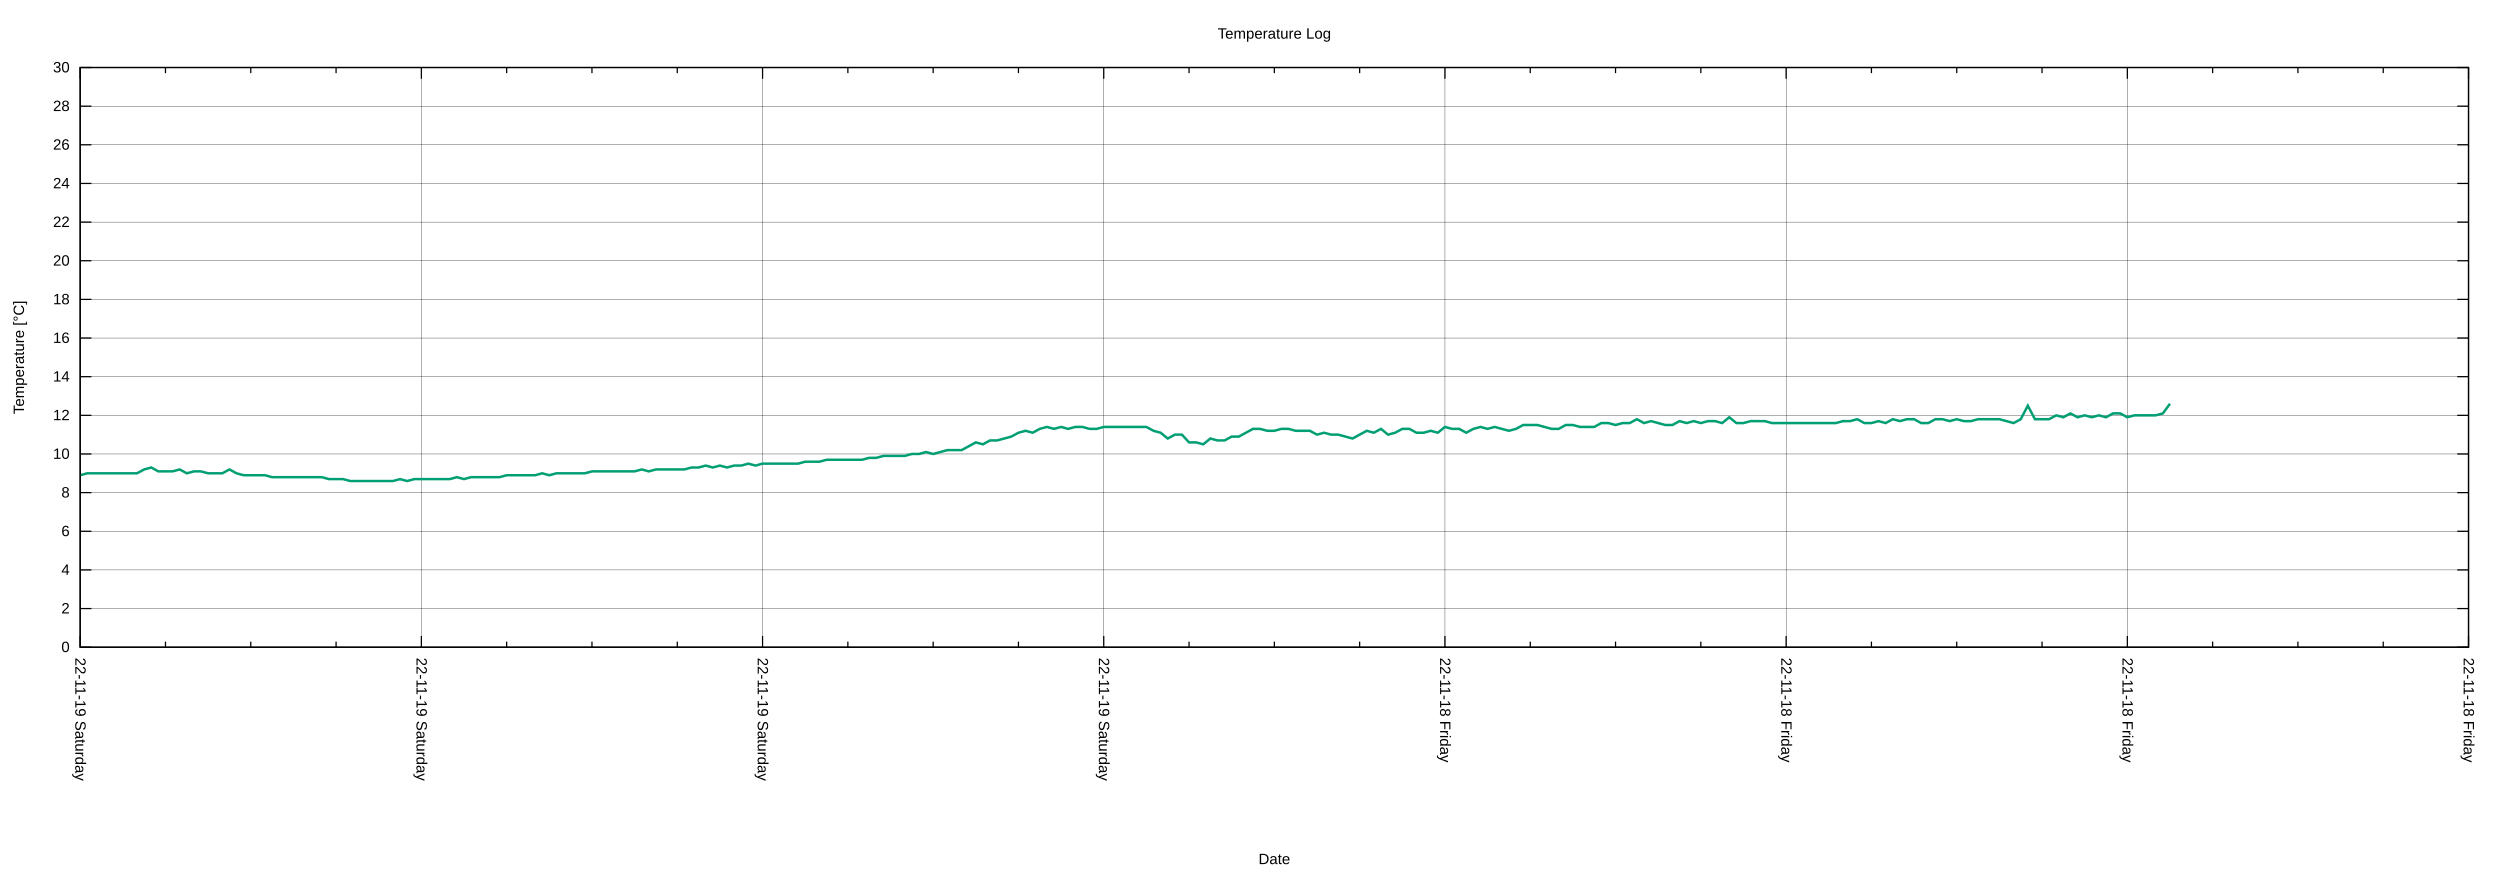
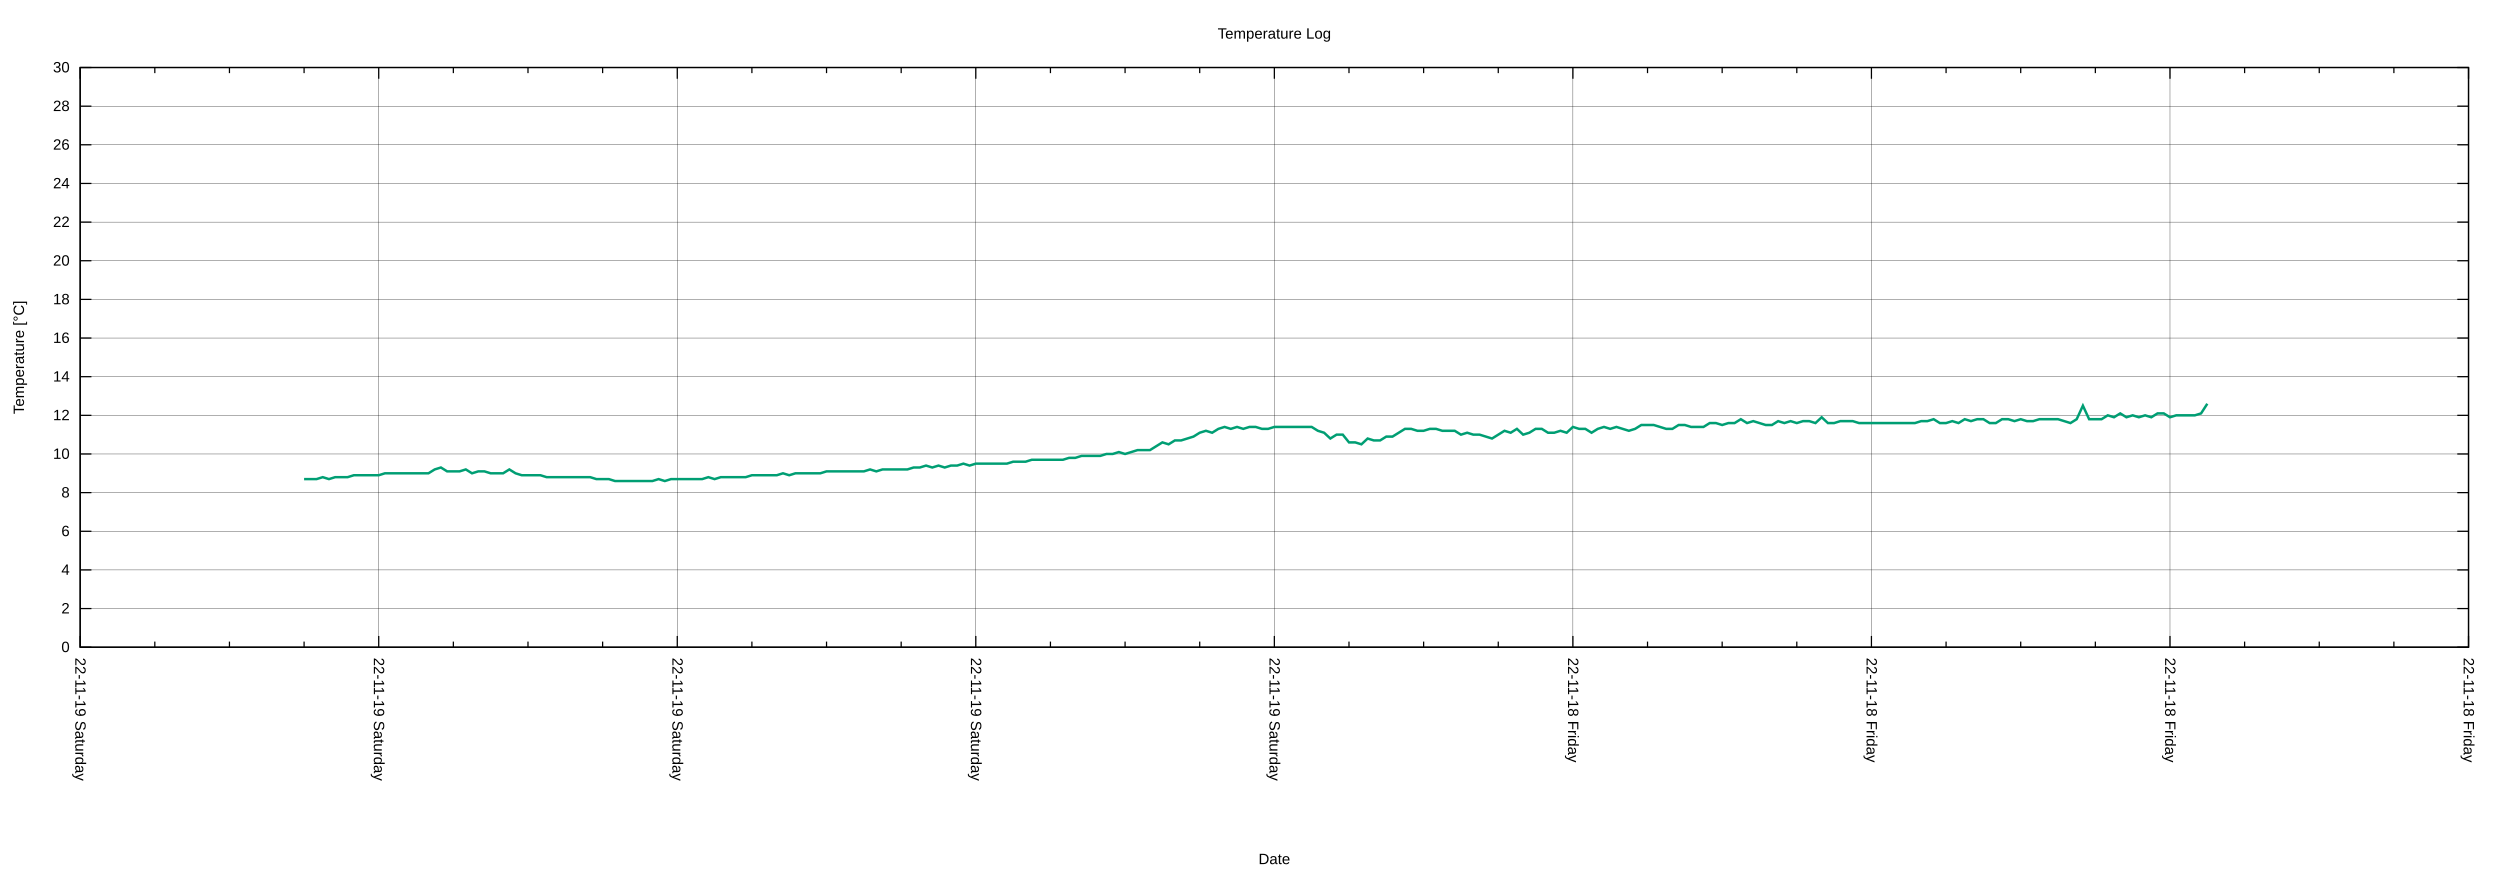
<svg xmlns="http://www.w3.org/2000/svg" xmlns:xlink="http://www.w3.org/1999/xlink" width="2000" height="700" viewBox="0 0 2000 700">
  <g id="gnuplot_canvas">
    <rect x="0" y="0" width="2000" height="700" fill="none" />
    <defs>
      <circle id="gpDot" r="0.5" stroke-width="0.5" stroke="currentColor" />
      <path id="gpPt0" stroke-width="0.222" stroke="currentColor" d="M-1,0 h2 M0,-1 v2" />
      <path id="gpPt1" stroke-width="0.222" stroke="currentColor" d="M-1,-1 L1,1 M1,-1 L-1,1" />
      <path id="gpPt2" stroke-width="0.222" stroke="currentColor" d="M-1,0 L1,0 M0,-1 L0,1 M-1,-1 L1,1 M-1,1 L1,-1" />
      <rect id="gpPt3" stroke-width="0.222" stroke="currentColor" x="-1" y="-1" width="2" height="2" />
      <rect id="gpPt4" stroke-width="0.222" stroke="currentColor" fill="currentColor" x="-1" y="-1" width="2" height="2" />
      <circle id="gpPt5" stroke-width="0.222" stroke="currentColor" cx="0" cy="0" r="1" />
      <use xlink:href="#gpPt5" id="gpPt6" fill="currentColor" stroke="none" />
      <path id="gpPt7" stroke-width="0.222" stroke="currentColor" d="M0,-1.33 L-1.33,0.67 L1.33,0.67 z" />
      <use xlink:href="#gpPt7" id="gpPt8" fill="currentColor" stroke="none" />
      <use xlink:href="#gpPt7" id="gpPt9" stroke="currentColor" transform="rotate(180)" />
      <use xlink:href="#gpPt9" id="gpPt10" fill="currentColor" stroke="none" />
      <use xlink:href="#gpPt3" id="gpPt11" stroke="currentColor" transform="rotate(45)" />
      <use xlink:href="#gpPt11" id="gpPt12" fill="currentColor" stroke="none" />
      <path id="gpPt13" stroke-width="0.222" stroke="currentColor" d="M0,1.330 L1.265,0.411 L0.782,-1.067 L-0.782,-1.076 L-1.265,0.411 z" />
      <use xlink:href="#gpPt13" id="gpPt14" fill="currentColor" stroke="none" />
      <filter id="textbox" filterUnits="objectBoundingBox" x="0" y="0" height="1" width="1">
        <feFlood flood-color="white" flood-opacity="1" result="bgnd" />
        <feComposite in="SourceGraphic" in2="bgnd" operator="atop" />
      </filter>
      <filter id="greybox" filterUnits="objectBoundingBox" x="0" y="0" height="1" width="1">
        <feFlood flood-color="lightgrey" flood-opacity="1" result="grey" />
        <feComposite in="SourceGraphic" in2="grey" operator="atop" />
      </filter>
    </defs>
    <g fill="none" color="white" stroke="currentColor" stroke-width="1.00" stroke-linecap="butt" stroke-linejoin="miter">
</g>
    <g fill="none" color="black" stroke="currentColor" stroke-width="1.00" stroke-linecap="butt" stroke-linejoin="miter">
</g>
    <g fill="none" color="black" stroke="black" stroke-width="0.25" stroke-linecap="butt" stroke-linejoin="miter">
</g>
    <g fill="none" color="black" stroke="currentColor" stroke-width="0.25" stroke-linecap="butt" stroke-linejoin="miter">
      <path stroke="black" class="gridline" d="M64.14,517.77 L1974.82,517.77  " />
    </g>
    <g fill="none" color="black" stroke="black" stroke-width="1.00" stroke-linecap="butt" stroke-linejoin="miter">
</g>
    <g fill="none" color="black" stroke="currentColor" stroke-width="1.00" stroke-linecap="butt" stroke-linejoin="miter">
      <path stroke="black" d="M64.14,517.77 L73.14,517.77 M1974.82,517.77 L1965.82,517.77  " />
      <g transform="translate(55.75,521.67)" stroke="none" fill="black" font-family="Arial" font-size="12.00" text-anchor="end">
        <text>
          <tspan font-family="Arial"> 0</tspan>
        </text>
      </g>
    </g>
    <g fill="none" color="black" stroke="currentColor" stroke-width="1.00" stroke-linecap="butt" stroke-linejoin="miter">
</g>
    <g fill="none" color="black" stroke="black" stroke-width="0.25" stroke-linecap="butt" stroke-linejoin="miter">
</g>
    <g fill="none" color="black" stroke="currentColor" stroke-width="0.25" stroke-linecap="butt" stroke-linejoin="miter">
      <path stroke="black" class="gridline" d="M64.14,486.85 L1974.82,486.85  " />
    </g>
    <g fill="none" color="black" stroke="black" stroke-width="1.00" stroke-linecap="butt" stroke-linejoin="miter">
</g>
    <g fill="none" color="black" stroke="currentColor" stroke-width="1.00" stroke-linecap="butt" stroke-linejoin="miter">
      <path stroke="black" d="M64.14,486.85 L73.14,486.85 M1974.82,486.85 L1965.82,486.85  " />
      <g transform="translate(55.75,490.75)" stroke="none" fill="black" font-family="Arial" font-size="12.00" text-anchor="end">
        <text>
          <tspan font-family="Arial"> 2</tspan>
        </text>
      </g>
    </g>
    <g fill="none" color="black" stroke="currentColor" stroke-width="1.00" stroke-linecap="butt" stroke-linejoin="miter">
</g>
    <g fill="none" color="black" stroke="black" stroke-width="0.25" stroke-linecap="butt" stroke-linejoin="miter">
</g>
    <g fill="none" color="black" stroke="currentColor" stroke-width="0.25" stroke-linecap="butt" stroke-linejoin="miter">
      <path stroke="black" class="gridline" d="M64.14,455.94 L1974.82,455.94  " />
    </g>
    <g fill="none" color="black" stroke="black" stroke-width="1.00" stroke-linecap="butt" stroke-linejoin="miter">
</g>
    <g fill="none" color="black" stroke="currentColor" stroke-width="1.00" stroke-linecap="butt" stroke-linejoin="miter">
      <path stroke="black" d="M64.14,455.94 L73.14,455.94 M1974.82,455.94 L1965.82,455.94  " />
      <g transform="translate(55.75,459.84)" stroke="none" fill="black" font-family="Arial" font-size="12.00" text-anchor="end">
        <text>
          <tspan font-family="Arial"> 4</tspan>
        </text>
      </g>
    </g>
    <g fill="none" color="black" stroke="currentColor" stroke-width="1.00" stroke-linecap="butt" stroke-linejoin="miter">
</g>
    <g fill="none" color="black" stroke="black" stroke-width="0.25" stroke-linecap="butt" stroke-linejoin="miter">
</g>
    <g fill="none" color="black" stroke="currentColor" stroke-width="0.25" stroke-linecap="butt" stroke-linejoin="miter">
      <path stroke="black" class="gridline" d="M64.14,425.02 L1974.82,425.02  " />
    </g>
    <g fill="none" color="black" stroke="black" stroke-width="1.00" stroke-linecap="butt" stroke-linejoin="miter">
</g>
    <g fill="none" color="black" stroke="currentColor" stroke-width="1.00" stroke-linecap="butt" stroke-linejoin="miter">
      <path stroke="black" d="M64.14,425.02 L73.14,425.02 M1974.82,425.02 L1965.82,425.02  " />
      <g transform="translate(55.75,428.92)" stroke="none" fill="black" font-family="Arial" font-size="12.00" text-anchor="end">
        <text>
          <tspan font-family="Arial"> 6</tspan>
        </text>
      </g>
    </g>
    <g fill="none" color="black" stroke="currentColor" stroke-width="1.00" stroke-linecap="butt" stroke-linejoin="miter">
</g>
    <g fill="none" color="black" stroke="black" stroke-width="0.25" stroke-linecap="butt" stroke-linejoin="miter">
</g>
    <g fill="none" color="black" stroke="currentColor" stroke-width="0.25" stroke-linecap="butt" stroke-linejoin="miter">
      <path stroke="black" class="gridline" d="M64.14,394.10 L1974.82,394.10  " />
    </g>
    <g fill="none" color="black" stroke="black" stroke-width="1.00" stroke-linecap="butt" stroke-linejoin="miter">
</g>
    <g fill="none" color="black" stroke="currentColor" stroke-width="1.00" stroke-linecap="butt" stroke-linejoin="miter">
      <path stroke="black" d="M64.14,394.10 L73.14,394.10 M1974.82,394.10 L1965.82,394.10  " />
      <g transform="translate(55.75,398.00)" stroke="none" fill="black" font-family="Arial" font-size="12.00" text-anchor="end">
        <text>
          <tspan font-family="Arial"> 8</tspan>
        </text>
      </g>
    </g>
    <g fill="none" color="black" stroke="currentColor" stroke-width="1.00" stroke-linecap="butt" stroke-linejoin="miter">
</g>
    <g fill="none" color="black" stroke="black" stroke-width="0.25" stroke-linecap="butt" stroke-linejoin="miter">
</g>
    <g fill="none" color="black" stroke="currentColor" stroke-width="0.25" stroke-linecap="butt" stroke-linejoin="miter">
      <path stroke="black" class="gridline" d="M64.14,363.18 L1974.82,363.18  " />
    </g>
    <g fill="none" color="black" stroke="black" stroke-width="1.00" stroke-linecap="butt" stroke-linejoin="miter">
</g>
    <g fill="none" color="black" stroke="currentColor" stroke-width="1.00" stroke-linecap="butt" stroke-linejoin="miter">
      <path stroke="black" d="M64.14,363.18 L73.14,363.18 M1974.82,363.18 L1965.82,363.18  " />
      <g transform="translate(55.75,367.08)" stroke="none" fill="black" font-family="Arial" font-size="12.00" text-anchor="end">
        <text>
          <tspan font-family="Arial"> 10</tspan>
        </text>
      </g>
    </g>
    <g fill="none" color="black" stroke="currentColor" stroke-width="1.00" stroke-linecap="butt" stroke-linejoin="miter">
</g>
    <g fill="none" color="black" stroke="black" stroke-width="0.25" stroke-linecap="butt" stroke-linejoin="miter">
</g>
    <g fill="none" color="black" stroke="currentColor" stroke-width="0.25" stroke-linecap="butt" stroke-linejoin="miter">
      <path stroke="black" class="gridline" d="M64.14,332.27 L1974.82,332.27  " />
    </g>
    <g fill="none" color="black" stroke="black" stroke-width="1.00" stroke-linecap="butt" stroke-linejoin="miter">
</g>
    <g fill="none" color="black" stroke="currentColor" stroke-width="1.00" stroke-linecap="butt" stroke-linejoin="miter">
      <path stroke="black" d="M64.14,332.27 L73.14,332.27 M1974.82,332.27 L1965.82,332.27  " />
      <g transform="translate(55.75,336.17)" stroke="none" fill="black" font-family="Arial" font-size="12.00" text-anchor="end">
        <text>
          <tspan font-family="Arial"> 12</tspan>
        </text>
      </g>
    </g>
    <g fill="none" color="black" stroke="currentColor" stroke-width="1.00" stroke-linecap="butt" stroke-linejoin="miter">
</g>
    <g fill="none" color="black" stroke="black" stroke-width="0.25" stroke-linecap="butt" stroke-linejoin="miter">
</g>
    <g fill="none" color="black" stroke="currentColor" stroke-width="0.25" stroke-linecap="butt" stroke-linejoin="miter">
      <path stroke="black" class="gridline" d="M64.14,301.35 L1974.82,301.35  " />
    </g>
    <g fill="none" color="black" stroke="black" stroke-width="1.00" stroke-linecap="butt" stroke-linejoin="miter">
</g>
    <g fill="none" color="black" stroke="currentColor" stroke-width="1.00" stroke-linecap="butt" stroke-linejoin="miter">
      <path stroke="black" d="M64.14,301.35 L73.14,301.35 M1974.82,301.35 L1965.82,301.35  " />
      <g transform="translate(55.75,305.25)" stroke="none" fill="black" font-family="Arial" font-size="12.00" text-anchor="end">
        <text>
          <tspan font-family="Arial"> 14</tspan>
        </text>
      </g>
    </g>
    <g fill="none" color="black" stroke="currentColor" stroke-width="1.00" stroke-linecap="butt" stroke-linejoin="miter">
</g>
    <g fill="none" color="black" stroke="black" stroke-width="0.25" stroke-linecap="butt" stroke-linejoin="miter">
</g>
    <g fill="none" color="black" stroke="currentColor" stroke-width="0.25" stroke-linecap="butt" stroke-linejoin="miter">
      <path stroke="black" class="gridline" d="M64.14,270.43 L1974.82,270.43  " />
    </g>
    <g fill="none" color="black" stroke="black" stroke-width="1.00" stroke-linecap="butt" stroke-linejoin="miter">
</g>
    <g fill="none" color="black" stroke="currentColor" stroke-width="1.00" stroke-linecap="butt" stroke-linejoin="miter">
      <path stroke="black" d="M64.14,270.43 L73.14,270.43 M1974.82,270.43 L1965.82,270.43  " />
      <g transform="translate(55.75,274.33)" stroke="none" fill="black" font-family="Arial" font-size="12.00" text-anchor="end">
        <text>
          <tspan font-family="Arial"> 16</tspan>
        </text>
      </g>
    </g>
    <g fill="none" color="black" stroke="currentColor" stroke-width="1.00" stroke-linecap="butt" stroke-linejoin="miter">
</g>
    <g fill="none" color="black" stroke="black" stroke-width="0.25" stroke-linecap="butt" stroke-linejoin="miter">
</g>
    <g fill="none" color="black" stroke="currentColor" stroke-width="0.25" stroke-linecap="butt" stroke-linejoin="miter">
      <path stroke="black" class="gridline" d="M64.14,239.51 L1974.82,239.51  " />
    </g>
    <g fill="none" color="black" stroke="black" stroke-width="1.00" stroke-linecap="butt" stroke-linejoin="miter">
</g>
    <g fill="none" color="black" stroke="currentColor" stroke-width="1.00" stroke-linecap="butt" stroke-linejoin="miter">
      <path stroke="black" d="M64.14,239.51 L73.14,239.51 M1974.82,239.51 L1965.82,239.51  " />
      <g transform="translate(55.75,243.41)" stroke="none" fill="black" font-family="Arial" font-size="12.00" text-anchor="end">
        <text>
          <tspan font-family="Arial"> 18</tspan>
        </text>
      </g>
    </g>
    <g fill="none" color="black" stroke="currentColor" stroke-width="1.00" stroke-linecap="butt" stroke-linejoin="miter">
</g>
    <g fill="none" color="black" stroke="black" stroke-width="0.25" stroke-linecap="butt" stroke-linejoin="miter">
</g>
    <g fill="none" color="black" stroke="currentColor" stroke-width="0.25" stroke-linecap="butt" stroke-linejoin="miter">
      <path stroke="black" class="gridline" d="M64.14,208.60 L1974.82,208.60  " />
    </g>
    <g fill="none" color="black" stroke="black" stroke-width="1.00" stroke-linecap="butt" stroke-linejoin="miter">
</g>
    <g fill="none" color="black" stroke="currentColor" stroke-width="1.00" stroke-linecap="butt" stroke-linejoin="miter">
      <path stroke="black" d="M64.14,208.60 L73.14,208.60 M1974.82,208.60 L1965.82,208.60  " />
      <g transform="translate(55.75,212.50)" stroke="none" fill="black" font-family="Arial" font-size="12.00" text-anchor="end">
        <text>
          <tspan font-family="Arial"> 20</tspan>
        </text>
      </g>
    </g>
    <g fill="none" color="black" stroke="currentColor" stroke-width="1.00" stroke-linecap="butt" stroke-linejoin="miter">
</g>
    <g fill="none" color="black" stroke="black" stroke-width="0.25" stroke-linecap="butt" stroke-linejoin="miter">
</g>
    <g fill="none" color="black" stroke="currentColor" stroke-width="0.25" stroke-linecap="butt" stroke-linejoin="miter">
      <path stroke="black" class="gridline" d="M64.14,177.68 L1974.82,177.68  " />
    </g>
    <g fill="none" color="black" stroke="black" stroke-width="1.00" stroke-linecap="butt" stroke-linejoin="miter">
</g>
    <g fill="none" color="black" stroke="currentColor" stroke-width="1.00" stroke-linecap="butt" stroke-linejoin="miter">
      <path stroke="black" d="M64.14,177.68 L73.14,177.68 M1974.82,177.68 L1965.82,177.68  " />
      <g transform="translate(55.75,181.58)" stroke="none" fill="black" font-family="Arial" font-size="12.00" text-anchor="end">
        <text>
          <tspan font-family="Arial"> 22</tspan>
        </text>
      </g>
    </g>
    <g fill="none" color="black" stroke="currentColor" stroke-width="1.00" stroke-linecap="butt" stroke-linejoin="miter">
</g>
    <g fill="none" color="black" stroke="black" stroke-width="0.25" stroke-linecap="butt" stroke-linejoin="miter">
</g>
    <g fill="none" color="black" stroke="currentColor" stroke-width="0.25" stroke-linecap="butt" stroke-linejoin="miter">
      <path stroke="black" class="gridline" d="M64.14,146.76 L1974.82,146.76  " />
    </g>
    <g fill="none" color="black" stroke="black" stroke-width="1.00" stroke-linecap="butt" stroke-linejoin="miter">
</g>
    <g fill="none" color="black" stroke="currentColor" stroke-width="1.00" stroke-linecap="butt" stroke-linejoin="miter">
      <path stroke="black" d="M64.14,146.76 L73.14,146.76 M1974.82,146.76 L1965.82,146.76  " />
      <g transform="translate(55.75,150.66)" stroke="none" fill="black" font-family="Arial" font-size="12.00" text-anchor="end">
        <text>
          <tspan font-family="Arial"> 24</tspan>
        </text>
      </g>
    </g>
    <g fill="none" color="black" stroke="currentColor" stroke-width="1.00" stroke-linecap="butt" stroke-linejoin="miter">
</g>
    <g fill="none" color="black" stroke="black" stroke-width="0.25" stroke-linecap="butt" stroke-linejoin="miter">
</g>
    <g fill="none" color="black" stroke="currentColor" stroke-width="0.25" stroke-linecap="butt" stroke-linejoin="miter">
      <path stroke="black" class="gridline" d="M64.14,115.84 L1974.82,115.84  " />
    </g>
    <g fill="none" color="black" stroke="black" stroke-width="1.00" stroke-linecap="butt" stroke-linejoin="miter">
</g>
    <g fill="none" color="black" stroke="currentColor" stroke-width="1.00" stroke-linecap="butt" stroke-linejoin="miter">
      <path stroke="black" d="M64.14,115.84 L73.14,115.84 M1974.82,115.84 L1965.82,115.84  " />
      <g transform="translate(55.75,119.74)" stroke="none" fill="black" font-family="Arial" font-size="12.00" text-anchor="end">
        <text>
          <tspan font-family="Arial"> 26</tspan>
        </text>
      </g>
    </g>
    <g fill="none" color="black" stroke="currentColor" stroke-width="1.00" stroke-linecap="butt" stroke-linejoin="miter">
</g>
    <g fill="none" color="black" stroke="black" stroke-width="0.25" stroke-linecap="butt" stroke-linejoin="miter">
</g>
    <g fill="none" color="black" stroke="currentColor" stroke-width="0.25" stroke-linecap="butt" stroke-linejoin="miter">
      <path stroke="black" class="gridline" d="M64.14,84.93 L1974.82,84.93  " />
    </g>
    <g fill="none" color="black" stroke="black" stroke-width="1.00" stroke-linecap="butt" stroke-linejoin="miter">
</g>
    <g fill="none" color="black" stroke="currentColor" stroke-width="1.00" stroke-linecap="butt" stroke-linejoin="miter">
      <path stroke="black" d="M64.14,84.93 L73.14,84.93 M1974.82,84.93 L1965.82,84.93  " />
      <g transform="translate(55.75,88.83)" stroke="none" fill="black" font-family="Arial" font-size="12.00" text-anchor="end">
        <text>
          <tspan font-family="Arial"> 28</tspan>
        </text>
      </g>
    </g>
    <g fill="none" color="black" stroke="currentColor" stroke-width="1.00" stroke-linecap="butt" stroke-linejoin="miter">
</g>
    <g fill="none" color="black" stroke="black" stroke-width="0.25" stroke-linecap="butt" stroke-linejoin="miter">
</g>
    <g fill="none" color="black" stroke="currentColor" stroke-width="0.25" stroke-linecap="butt" stroke-linejoin="miter">
      <path stroke="black" class="gridline" d="M64.14,54.01 L1974.82,54.01  " />
    </g>
    <g fill="none" color="black" stroke="black" stroke-width="1.00" stroke-linecap="butt" stroke-linejoin="miter">
</g>
    <g fill="none" color="black" stroke="currentColor" stroke-width="1.00" stroke-linecap="butt" stroke-linejoin="miter">
      <path stroke="black" d="M64.14,54.01 L73.14,54.01 M1974.82,54.01 L1965.82,54.01  " />
      <g transform="translate(55.75,57.91)" stroke="none" fill="black" font-family="Arial" font-size="12.00" text-anchor="end">
        <text>
          <tspan font-family="Arial"> 30</tspan>
        </text>
      </g>
    </g>
    <g fill="none" color="black" stroke="currentColor" stroke-width="1.00" stroke-linecap="butt" stroke-linejoin="miter">
</g>
    <g fill="none" color="black" stroke="black" stroke-width="0.25" stroke-linecap="butt" stroke-linejoin="miter">
</g>
    <g fill="none" color="black" stroke="currentColor" stroke-width="0.25" stroke-linecap="butt" stroke-linejoin="miter">
      <path stroke="black" class="gridline" d="M1974.82,517.77 L1974.82,54.01  " />
    </g>
    <g fill="none" color="black" stroke="black" stroke-width="1.00" stroke-linecap="butt" stroke-linejoin="miter">
</g>
    <g fill="none" color="black" stroke="currentColor" stroke-width="1.00" stroke-linecap="butt" stroke-linejoin="miter">
      <path stroke="black" d="M1974.82,517.77 L1974.82,508.77 M1974.82,54.01 L1974.82,63.01  " />
      <g transform="translate(1970.92,526.16) rotate(90)" stroke="none" fill="black" font-family="Arial" font-size="12.00" text-anchor="start">
        <text>
          <tspan font-family="Arial">22-11-18 Friday</tspan>
        </text>
      </g>
    </g>
    <g fill="none" color="black" stroke="currentColor" stroke-width="1.00" stroke-linecap="butt" stroke-linejoin="miter">
-       <path stroke="black" d="M1906.58,517.77 L1906.58,513.27 M1906.58,54.01 L1906.58,58.51 M1838.34,517.77 L1838.34,513.27 M1838.34,54.01 L1838.34,58.51   M1770.10,517.77 L1770.10,513.27 M1770.10,54.01 L1770.10,58.51  " />
-     </g>
-     <g fill="none" color="black" stroke="black" stroke-width="0.25" stroke-linecap="butt" stroke-linejoin="miter">
- </g>
-     <g fill="none" color="black" stroke="currentColor" stroke-width="0.25" stroke-linecap="butt" stroke-linejoin="miter">
-       <path stroke="black" class="gridline" d="M1701.87,517.77 L1701.87,54.01  " />
-     </g>
-     <g fill="none" color="black" stroke="black" stroke-width="1.00" stroke-linecap="butt" stroke-linejoin="miter">
- </g>
-     <g fill="none" color="black" stroke="currentColor" stroke-width="1.00" stroke-linecap="butt" stroke-linejoin="miter">
-       <path stroke="black" d="M1701.87,517.77 L1701.87,508.77 M1701.87,54.01 L1701.87,63.01  " />
-       <g transform="translate(1697.97,526.16) rotate(90)" stroke="none" fill="black" font-family="Arial" font-size="12.00" text-anchor="start">
+       <path stroke="black" d="M1915.11,517.77 L1915.11,513.27 M1915.11,54.01 L1915.11,58.51 M1855.40,517.77 L1855.40,513.27 M1855.40,54.01 L1855.40,58.51   M1795.69,517.77 L1795.69,513.27 M1795.69,54.01 L1795.69,58.51  " />
+     </g>
+     <g fill="none" color="black" stroke="black" stroke-width="0.25" stroke-linecap="butt" stroke-linejoin="miter">
+ </g>
+     <g fill="none" color="black" stroke="currentColor" stroke-width="0.25" stroke-linecap="butt" stroke-linejoin="miter">
+       <path stroke="black" class="gridline" d="M1735.99,517.77 L1735.99,54.01  " />
+     </g>
+     <g fill="none" color="black" stroke="black" stroke-width="1.00" stroke-linecap="butt" stroke-linejoin="miter">
+ </g>
+     <g fill="none" color="black" stroke="currentColor" stroke-width="1.00" stroke-linecap="butt" stroke-linejoin="miter">
+       <path stroke="black" d="M1735.99,517.77 L1735.99,508.77 M1735.99,54.01 L1735.99,63.01  " />
+       <g transform="translate(1732.09,526.16) rotate(90)" stroke="none" fill="black" font-family="Arial" font-size="12.00" text-anchor="start">
        <text>
          <tspan font-family="Arial">22-11-18 Friday</tspan>
        </text>
      </g>
    </g>
    <g fill="none" color="black" stroke="currentColor" stroke-width="1.00" stroke-linecap="butt" stroke-linejoin="miter">
-       <path stroke="black" d="M1633.63,517.77 L1633.63,513.27 M1633.63,54.01 L1633.63,58.51 M1565.39,517.77 L1565.39,513.27 M1565.39,54.01 L1565.39,58.51   M1497.15,517.77 L1497.15,513.27 M1497.15,54.01 L1497.15,58.51  " />
-     </g>
-     <g fill="none" color="black" stroke="black" stroke-width="0.25" stroke-linecap="butt" stroke-linejoin="miter">
- </g>
-     <g fill="none" color="black" stroke="currentColor" stroke-width="0.25" stroke-linecap="butt" stroke-linejoin="miter">
-       <path stroke="black" class="gridline" d="M1428.91,517.77 L1428.91,54.01  " />
-     </g>
-     <g fill="none" color="black" stroke="black" stroke-width="1.00" stroke-linecap="butt" stroke-linejoin="miter">
- </g>
-     <g fill="none" color="black" stroke="currentColor" stroke-width="1.00" stroke-linecap="butt" stroke-linejoin="miter">
-       <path stroke="black" d="M1428.91,517.77 L1428.91,508.77 M1428.91,54.01 L1428.91,63.01  " />
-       <g transform="translate(1425.01,526.16) rotate(90)" stroke="none" fill="black" font-family="Arial" font-size="12.00" text-anchor="start">
+       <path stroke="black" d="M1676.28,517.77 L1676.28,513.27 M1676.28,54.01 L1676.28,58.51 M1616.57,517.77 L1616.57,513.27 M1616.57,54.01 L1616.57,58.51   M1556.86,517.77 L1556.86,513.27 M1556.86,54.01 L1556.86,58.51  " />
+     </g>
+     <g fill="none" color="black" stroke="black" stroke-width="0.25" stroke-linecap="butt" stroke-linejoin="miter">
+ </g>
+     <g fill="none" color="black" stroke="currentColor" stroke-width="0.25" stroke-linecap="butt" stroke-linejoin="miter">
+       <path stroke="black" class="gridline" d="M1497.15,517.77 L1497.15,54.01  " />
+     </g>
+     <g fill="none" color="black" stroke="black" stroke-width="1.00" stroke-linecap="butt" stroke-linejoin="miter">
+ </g>
+     <g fill="none" color="black" stroke="currentColor" stroke-width="1.00" stroke-linecap="butt" stroke-linejoin="miter">
+       <path stroke="black" d="M1497.15,517.77 L1497.15,508.77 M1497.15,54.01 L1497.15,63.01  " />
+       <g transform="translate(1493.25,526.16) rotate(90)" stroke="none" fill="black" font-family="Arial" font-size="12.00" text-anchor="start">
        <text>
          <tspan font-family="Arial">22-11-18 Friday</tspan>
        </text>
      </g>
    </g>
    <g fill="none" color="black" stroke="currentColor" stroke-width="1.00" stroke-linecap="butt" stroke-linejoin="miter">
-       <path stroke="black" d="M1360.67,517.77 L1360.67,513.27 M1360.67,54.01 L1360.67,58.51 M1292.43,517.77 L1292.43,513.27 M1292.43,54.01 L1292.43,58.51   M1224.20,517.77 L1224.20,513.27 M1224.20,54.01 L1224.20,58.51  " />
-     </g>
-     <g fill="none" color="black" stroke="black" stroke-width="0.25" stroke-linecap="butt" stroke-linejoin="miter">
- </g>
-     <g fill="none" color="black" stroke="currentColor" stroke-width="0.25" stroke-linecap="butt" stroke-linejoin="miter">
-       <path stroke="black" class="gridline" d="M1155.96,517.77 L1155.96,54.01  " />
-     </g>
-     <g fill="none" color="black" stroke="black" stroke-width="1.00" stroke-linecap="butt" stroke-linejoin="miter">
- </g>
-     <g fill="none" color="black" stroke="currentColor" stroke-width="1.00" stroke-linecap="butt" stroke-linejoin="miter">
-       <path stroke="black" d="M1155.96,517.77 L1155.96,508.77 M1155.96,54.01 L1155.96,63.01  " />
-       <g transform="translate(1152.06,526.16) rotate(90)" stroke="none" fill="black" font-family="Arial" font-size="12.00" text-anchor="start">
+       <path stroke="black" d="M1437.44,517.77 L1437.44,513.27 M1437.44,54.01 L1437.44,58.51 M1377.73,517.77 L1377.73,513.27 M1377.73,54.01 L1377.73,58.51   M1318.02,517.77 L1318.02,513.27 M1318.02,54.01 L1318.02,58.51  " />
+     </g>
+     <g fill="none" color="black" stroke="black" stroke-width="0.25" stroke-linecap="butt" stroke-linejoin="miter">
+ </g>
+     <g fill="none" color="black" stroke="currentColor" stroke-width="0.25" stroke-linecap="butt" stroke-linejoin="miter">
+       <path stroke="black" class="gridline" d="M1258.32,517.77 L1258.32,54.01  " />
+     </g>
+     <g fill="none" color="black" stroke="black" stroke-width="1.00" stroke-linecap="butt" stroke-linejoin="miter">
+ </g>
+     <g fill="none" color="black" stroke="currentColor" stroke-width="1.00" stroke-linecap="butt" stroke-linejoin="miter">
+       <path stroke="black" d="M1258.32,517.77 L1258.32,508.77 M1258.32,54.01 L1258.32,63.01  " />
+       <g transform="translate(1254.42,526.16) rotate(90)" stroke="none" fill="black" font-family="Arial" font-size="12.00" text-anchor="start">
        <text>
          <tspan font-family="Arial">22-11-18 Friday</tspan>
        </text>
      </g>
    </g>
    <g fill="none" color="black" stroke="currentColor" stroke-width="1.00" stroke-linecap="butt" stroke-linejoin="miter">
-       <path stroke="black" d="M1087.72,517.77 L1087.72,513.27 M1087.72,54.01 L1087.72,58.51 M1019.48,517.77 L1019.48,513.27 M1019.48,54.01 L1019.48,58.51   M951.24,517.77 L951.24,513.27 M951.24,54.01 L951.24,58.51  " />
-     </g>
-     <g fill="none" color="black" stroke="black" stroke-width="0.25" stroke-linecap="butt" stroke-linejoin="miter">
- </g>
-     <g fill="none" color="black" stroke="currentColor" stroke-width="0.25" stroke-linecap="butt" stroke-linejoin="miter">
-       <path stroke="black" class="gridline" d="M883.00,517.77 L883.00,54.01  " />
-     </g>
-     <g fill="none" color="black" stroke="black" stroke-width="1.00" stroke-linecap="butt" stroke-linejoin="miter">
- </g>
-     <g fill="none" color="black" stroke="currentColor" stroke-width="1.00" stroke-linecap="butt" stroke-linejoin="miter">
-       <path stroke="black" d="M883.00,517.77 L883.00,508.77 M883.00,54.01 L883.00,63.01  " />
-       <g transform="translate(879.10,526.16) rotate(90)" stroke="none" fill="black" font-family="Arial" font-size="12.00" text-anchor="start">
+       <path stroke="black" d="M1198.61,517.77 L1198.61,513.27 M1198.61,54.01 L1198.61,58.51 M1138.90,517.77 L1138.90,513.27 M1138.90,54.01 L1138.90,58.51   M1079.19,517.77 L1079.19,513.27 M1079.19,54.01 L1079.19,58.51  " />
+     </g>
+     <g fill="none" color="black" stroke="black" stroke-width="0.25" stroke-linecap="butt" stroke-linejoin="miter">
+ </g>
+     <g fill="none" color="black" stroke="currentColor" stroke-width="0.25" stroke-linecap="butt" stroke-linejoin="miter">
+       <path stroke="black" class="gridline" d="M1019.48,517.77 L1019.48,54.01  " />
+     </g>
+     <g fill="none" color="black" stroke="black" stroke-width="1.00" stroke-linecap="butt" stroke-linejoin="miter">
+ </g>
+     <g fill="none" color="black" stroke="currentColor" stroke-width="1.00" stroke-linecap="butt" stroke-linejoin="miter">
+       <path stroke="black" d="M1019.48,517.77 L1019.48,508.77 M1019.48,54.01 L1019.48,63.01  " />
+       <g transform="translate(1015.58,526.16) rotate(90)" stroke="none" fill="black" font-family="Arial" font-size="12.00" text-anchor="start">
        <text>
          <tspan font-family="Arial">22-11-19 Saturday</tspan>
        </text>
      </g>
    </g>
    <g fill="none" color="black" stroke="currentColor" stroke-width="1.00" stroke-linecap="butt" stroke-linejoin="miter">
-       <path stroke="black" d="M814.76,517.77 L814.76,513.27 M814.76,54.01 L814.76,58.51 M746.53,517.77 L746.53,513.27 M746.53,54.01 L746.53,58.51   M678.29,517.77 L678.29,513.27 M678.29,54.01 L678.29,58.51  " />
-     </g>
-     <g fill="none" color="black" stroke="black" stroke-width="0.25" stroke-linecap="butt" stroke-linejoin="miter">
- </g>
-     <g fill="none" color="black" stroke="currentColor" stroke-width="0.25" stroke-linecap="butt" stroke-linejoin="miter">
-       <path stroke="black" class="gridline" d="M610.05,517.77 L610.05,54.01  " />
-     </g>
-     <g fill="none" color="black" stroke="black" stroke-width="1.00" stroke-linecap="butt" stroke-linejoin="miter">
- </g>
-     <g fill="none" color="black" stroke="currentColor" stroke-width="1.00" stroke-linecap="butt" stroke-linejoin="miter">
-       <path stroke="black" d="M610.05,517.77 L610.05,508.77 M610.05,54.01 L610.05,63.01  " />
-       <g transform="translate(606.15,526.16) rotate(90)" stroke="none" fill="black" font-family="Arial" font-size="12.00" text-anchor="start">
+       <path stroke="black" d="M959.77,517.77 L959.77,513.27 M959.77,54.01 L959.77,58.51 M900.06,517.77 L900.06,513.27 M900.06,54.01 L900.06,58.51   M840.35,517.77 L840.35,513.27 M840.35,54.01 L840.35,58.51  " />
+     </g>
+     <g fill="none" color="black" stroke="black" stroke-width="0.25" stroke-linecap="butt" stroke-linejoin="miter">
+ </g>
+     <g fill="none" color="black" stroke="currentColor" stroke-width="0.25" stroke-linecap="butt" stroke-linejoin="miter">
+       <path stroke="black" class="gridline" d="M780.65,517.77 L780.65,54.01  " />
+     </g>
+     <g fill="none" color="black" stroke="black" stroke-width="1.00" stroke-linecap="butt" stroke-linejoin="miter">
+ </g>
+     <g fill="none" color="black" stroke="currentColor" stroke-width="1.00" stroke-linecap="butt" stroke-linejoin="miter">
+       <path stroke="black" d="M780.65,517.77 L780.65,508.77 M780.65,54.01 L780.65,63.01  " />
+       <g transform="translate(776.75,526.16) rotate(90)" stroke="none" fill="black" font-family="Arial" font-size="12.00" text-anchor="start">
        <text>
          <tspan font-family="Arial">22-11-19 Saturday</tspan>
        </text>
      </g>
    </g>
    <g fill="none" color="black" stroke="currentColor" stroke-width="1.00" stroke-linecap="butt" stroke-linejoin="miter">
-       <path stroke="black" d="M541.81,517.77 L541.81,513.27 M541.81,54.01 L541.81,58.51 M473.57,517.77 L473.57,513.27 M473.57,54.01 L473.57,58.51   M405.33,517.77 L405.33,513.27 M405.33,54.01 L405.33,58.51  " />
-     </g>
-     <g fill="none" color="black" stroke="black" stroke-width="0.25" stroke-linecap="butt" stroke-linejoin="miter">
- </g>
-     <g fill="none" color="black" stroke="currentColor" stroke-width="0.25" stroke-linecap="butt" stroke-linejoin="miter">
-       <path stroke="black" class="gridline" d="M337.09,517.77 L337.09,54.01  " />
-     </g>
-     <g fill="none" color="black" stroke="black" stroke-width="1.00" stroke-linecap="butt" stroke-linejoin="miter">
- </g>
-     <g fill="none" color="black" stroke="currentColor" stroke-width="1.00" stroke-linecap="butt" stroke-linejoin="miter">
-       <path stroke="black" d="M337.09,517.77 L337.09,508.77 M337.09,54.01 L337.09,63.01  " />
-       <g transform="translate(333.19,526.16) rotate(90)" stroke="none" fill="black" font-family="Arial" font-size="12.00" text-anchor="start">
+       <path stroke="black" d="M720.94,517.77 L720.94,513.27 M720.94,54.01 L720.94,58.51 M661.23,517.77 L661.23,513.27 M661.23,54.01 L661.23,58.51   M601.52,517.77 L601.52,513.27 M601.52,54.01 L601.52,58.51  " />
+     </g>
+     <g fill="none" color="black" stroke="black" stroke-width="0.25" stroke-linecap="butt" stroke-linejoin="miter">
+ </g>
+     <g fill="none" color="black" stroke="currentColor" stroke-width="0.25" stroke-linecap="butt" stroke-linejoin="miter">
+       <path stroke="black" class="gridline" d="M541.81,517.77 L541.81,54.01  " />
+     </g>
+     <g fill="none" color="black" stroke="black" stroke-width="1.00" stroke-linecap="butt" stroke-linejoin="miter">
+ </g>
+     <g fill="none" color="black" stroke="currentColor" stroke-width="1.00" stroke-linecap="butt" stroke-linejoin="miter">
+       <path stroke="black" d="M541.81,517.77 L541.81,508.77 M541.81,54.01 L541.81,63.01  " />
+       <g transform="translate(537.91,526.16) rotate(90)" stroke="none" fill="black" font-family="Arial" font-size="12.00" text-anchor="start">
        <text>
          <tspan font-family="Arial">22-11-19 Saturday</tspan>
        </text>
      </g>
    </g>
    <g fill="none" color="black" stroke="currentColor" stroke-width="1.00" stroke-linecap="butt" stroke-linejoin="miter">
-       <path stroke="black" d="M268.86,517.77 L268.86,513.27 M268.86,54.01 L268.86,58.51 M200.62,517.77 L200.62,513.27 M200.62,54.01 L200.62,58.51   M132.38,517.77 L132.38,513.27 M132.38,54.01 L132.38,58.51  " />
+       <path stroke="black" d="M482.10,517.77 L482.10,513.27 M482.10,54.01 L482.10,58.51 M422.39,517.77 L422.39,513.27 M422.39,54.01 L422.39,58.51   M362.68,517.77 L362.68,513.27 M362.68,54.01 L362.68,58.51  " />
+     </g>
+     <g fill="none" color="black" stroke="black" stroke-width="0.25" stroke-linecap="butt" stroke-linejoin="miter">
+ </g>
+     <g fill="none" color="black" stroke="currentColor" stroke-width="0.25" stroke-linecap="butt" stroke-linejoin="miter">
+       <path stroke="black" class="gridline" d="M302.98,517.77 L302.98,54.01  " />
+     </g>
+     <g fill="none" color="black" stroke="black" stroke-width="1.00" stroke-linecap="butt" stroke-linejoin="miter">
+ </g>
+     <g fill="none" color="black" stroke="currentColor" stroke-width="1.00" stroke-linecap="butt" stroke-linejoin="miter">
+       <path stroke="black" d="M302.98,517.77 L302.98,508.77 M302.98,54.01 L302.98,63.01  " />
+       <g transform="translate(299.08,526.16) rotate(90)" stroke="none" fill="black" font-family="Arial" font-size="12.00" text-anchor="start">
+         <text>
+           <tspan font-family="Arial">22-11-19 Saturday</tspan>
+         </text>
+       </g>
+     </g>
+     <g fill="none" color="black" stroke="currentColor" stroke-width="1.00" stroke-linecap="butt" stroke-linejoin="miter">
+       <path stroke="black" d="M243.27,517.77 L243.27,513.27 M243.27,54.01 L243.27,58.51 M183.56,517.77 L183.56,513.27 M183.56,54.01 L183.56,58.51   M123.85,517.77 L123.85,513.27 M123.85,54.01 L123.85,58.51  " />
    </g>
    <g fill="none" color="black" stroke="black" stroke-width="0.25" stroke-linecap="butt" stroke-linejoin="miter">
</g>
    <g fill="none" color="black" stroke="currentColor" stroke-width="0.25" stroke-linecap="butt" stroke-linejoin="miter">
      <path stroke="black" class="gridline" d="M64.14,517.77 L64.14,54.01  " />
    </g>
    <g fill="none" color="black" stroke="black" stroke-width="1.00" stroke-linecap="butt" stroke-linejoin="miter">
</g>
    <g fill="none" color="black" stroke="currentColor" stroke-width="1.00" stroke-linecap="butt" stroke-linejoin="miter">
      <path stroke="black" d="M64.14,517.77 L64.14,508.77 M64.14,54.01 L64.14,63.01  " />
      <g transform="translate(60.24,526.16) rotate(90)" stroke="none" fill="black" font-family="Arial" font-size="12.00" text-anchor="start">
        <text>
          <tspan font-family="Arial">22-11-19 Saturday</tspan>
        </text>
      </g>
    </g>
    <g fill="none" color="black" stroke="currentColor" stroke-width="1.00" stroke-linecap="butt" stroke-linejoin="miter">
</g>
    <g fill="none" color="black" stroke="currentColor" stroke-width="1.00" stroke-linecap="butt" stroke-linejoin="miter">
      <path stroke="black" d="M64.14,54.01 L64.14,517.77 L1974.82,517.77 L1974.82,54.01 L64.14,54.01 Z  " />
    </g>
    <g fill="none" color="black" stroke="currentColor" stroke-width="1.00" stroke-linecap="butt" stroke-linejoin="miter">
      <g transform="translate(19.18,285.89) rotate(270)" stroke="none" fill="black" font-family="Arial" font-size="12.00" text-anchor="middle">
        <text>
          <tspan font-family="Arial">Temperature [°C]</tspan>
        </text>
      </g>
    </g>
    <g fill="none" color="black" stroke="currentColor" stroke-width="1.00" stroke-linecap="butt" stroke-linejoin="miter">
      <g transform="translate(1019.48,691.30)" stroke="none" fill="black" font-family="Arial" font-size="12.00" text-anchor="middle">
        <text>
          <tspan font-family="Arial">Date</tspan>
        </text>
      </g>
    </g>
    <g fill="none" color="black" stroke="currentColor" stroke-width="1.00" stroke-linecap="butt" stroke-linejoin="miter">
</g>
    <g id="gnuplot_plot_1">
      <g fill="none" color="white" stroke="currentColor" stroke-width="2.00" stroke-linecap="butt" stroke-linejoin="miter">
</g>
      <g fill="none" color="black" stroke="currentColor" stroke-width="2.00" stroke-linecap="butt" stroke-linejoin="miter">
-         <path stroke="rgb(  0, 158, 115)" d="M64.14,380.19 L69.83,378.64 L75.51,378.64 L81.20,378.64 L86.89,378.64 L92.57,378.64 L98.26,378.64 L103.95,378.64   L109.63,378.64 L115.32,375.55 L121.01,374.00 L126.69,377.10 L132.38,377.10 L138.07,377.10 L143.75,375.55 L149.44,378.64   L155.12,377.10 L160.81,377.10 L166.50,378.64 L172.18,378.64 L177.87,378.64 L183.56,375.55 L189.24,378.64 L194.93,380.19   L200.62,380.19 L206.30,380.19 L211.99,380.19 L217.68,381.73 L223.36,381.73 L229.05,381.73 L234.74,381.73 L240.42,381.73   L246.11,381.73 L251.80,381.73 L257.48,381.73 L263.17,383.28 L268.86,383.28 L274.54,383.28 L280.23,384.83 L285.92,384.83   L291.60,384.83 L297.29,384.83 L302.98,384.83 L308.66,384.83 L314.35,384.83 L320.03,383.28 L325.72,384.83 L331.41,383.28   L337.09,383.28 L342.78,383.28 L348.47,383.28 L354.15,383.28 L359.84,383.28 L365.53,381.73 L371.21,383.28 L376.90,381.73   L382.59,381.73 L388.27,381.73 L393.96,381.73 L399.65,381.73 L405.33,380.19 L411.02,380.19 L416.71,380.19 L422.39,380.19   L428.08,380.19 L433.77,378.64 L439.45,380.19 L445.14,378.64 L450.83,378.64 L456.51,378.64 L462.20,378.64 L467.88,378.64   L473.57,377.10 L479.26,377.10 L484.94,377.10 L490.63,377.10 L496.32,377.10 L502.00,377.10 L507.69,377.10 L513.38,375.55   L519.06,377.10 L524.75,375.55 L530.44,375.55 L536.12,375.55 L541.81,375.55 L547.50,375.55 L553.18,374.00 L558.87,374.00   L564.56,372.46 L570.24,374.00 L575.93,372.46 L581.62,374.00 L587.30,372.46 L592.99,372.46 L598.68,370.91 L604.36,372.46   L610.05,370.91 L615.74,370.91 L621.42,370.91 L627.11,370.91 L632.79,370.91 L638.48,370.91 L644.17,369.37 L649.85,369.37   L655.54,369.37 L661.23,367.82 L666.91,367.82 L672.60,367.82 L678.29,367.82 L683.97,367.82 L689.66,367.82 L695.35,366.28   L701.03,366.28 L706.72,364.73 L712.41,364.73 L718.09,364.73 L723.78,364.73 L729.47,363.18 L735.15,363.18 L740.84,361.64   L746.53,363.18 L752.21,361.64 L757.90,360.09 L763.59,360.09 L769.27,360.09 L774.96,357.00 L780.65,353.91 L786.33,355.45   L792.02,352.36 L797.70,352.36 L803.39,350.82 L809.08,349.27 L814.76,346.18 L820.45,344.63 L826.14,346.18 L831.82,343.09   L837.51,341.54 L843.20,343.09 L848.88,341.54 L854.57,343.09 L860.26,341.54 L865.94,341.54 L871.63,343.09 L877.32,343.09   L883.00,341.54 L888.69,341.54 L894.38,341.54 L900.06,341.54 L905.75,341.54 L911.44,341.54 L917.12,341.54 L922.81,344.63   L928.50,346.18 L934.18,350.82 L939.87,347.72 L945.55,347.72 L951.24,353.91 L956.93,353.91 L962.61,355.45 L968.30,350.82   L973.99,352.36 L979.67,352.36 L985.36,349.27 L991.05,349.27 L996.73,346.18 L1002.42,343.09 L1008.11,343.09 L1013.79,344.63   L1019.48,344.63 L1025.17,343.09 L1030.85,343.09 L1036.54,344.63 L1042.23,344.63 L1047.91,344.63 L1053.60,347.72 L1059.29,346.18   L1064.97,347.72 L1070.66,347.72 L1076.35,349.27 L1082.03,350.82 L1087.72,347.72 L1093.41,344.63 L1099.09,346.18 L1104.78,343.09   L1110.46,347.72 L1116.15,346.18 L1121.84,343.09 L1127.52,343.09 L1133.21,346.18 L1138.90,346.18 L1144.58,344.63 L1150.27,346.18   L1155.96,341.54 L1161.64,343.09 L1167.33,343.09 L1173.02,346.18 L1178.70,343.09 L1184.39,341.54 L1190.08,343.09 L1195.76,341.54   L1201.45,343.09 L1207.14,344.63 L1212.82,343.09 L1218.51,340.00 L1224.20,340.00 L1229.88,340.00 L1235.57,341.54 L1241.26,343.09   L1246.94,343.09 L1252.63,340.00 L1258.32,340.00 L1264.00,341.54 L1269.69,341.54 L1275.37,341.54 L1281.06,338.45 L1286.75,338.45   L1292.43,340.00 L1298.12,338.45 L1303.81,338.45 L1309.49,335.36 L1315.18,338.45 L1320.87,336.90 L1326.55,338.45 L1332.24,340.00   L1337.93,340.00 L1343.61,336.90 L1349.30,338.45 L1354.99,336.90 L1360.67,338.45 L1366.36,336.90 L1372.05,336.90 L1377.73,338.45   L1383.42,333.81 L1389.11,338.45 L1394.79,338.45 L1400.48,336.90 L1406.17,336.90 L1411.85,336.90 L1417.54,338.45 L1423.22,338.45   L1428.91,338.45 L1434.60,338.45 L1440.28,338.45 L1445.97,338.45 L1451.66,338.45 L1457.34,338.45 L1463.03,338.45 L1468.72,338.45   L1474.40,336.90 L1480.09,336.90 L1485.78,335.36 L1491.46,338.45 L1497.15,338.45 L1502.84,336.90 L1508.52,338.45 L1514.21,335.36   L1519.90,336.90 L1525.58,335.36 L1531.27,335.36 L1536.96,338.45 L1542.64,338.45 L1548.33,335.36 L1554.02,335.36 L1559.70,336.90   L1565.39,335.36 L1571.08,336.90 L1576.76,336.90 L1582.45,335.36 L1588.13,335.36 L1593.82,335.36 L1599.51,335.36 L1605.19,336.90   L1610.88,338.45 L1616.57,335.36 L1622.25,324.54 L1627.94,335.36 L1633.63,335.36 L1639.31,335.36 L1645.00,332.27 L1650.69,333.81   L1656.37,330.72 L1662.06,333.81 L1667.75,332.27 L1673.43,333.81 L1679.12,332.27 L1684.81,333.81 L1690.49,330.72 L1696.18,330.72   L1701.87,333.81 L1707.55,332.27 L1713.24,332.27 L1718.93,332.27 L1724.61,332.27 L1730.30,330.72 L1735.99,322.99  " />
+         <path stroke="rgb(  0, 158, 115)" d="M243.27,383.28 L248.24,383.28 L253.22,383.28 L258.19,381.73 L263.17,383.28 L268.14,381.73 L273.12,381.73 L278.10,381.73   L283.07,380.19 L288.05,380.19 L293.02,380.19 L298.00,380.19 L302.98,380.19 L307.95,378.64 L312.93,378.64 L317.90,378.64   L322.88,378.64 L327.85,378.64 L332.83,378.64 L337.81,378.64 L342.78,378.64 L347.76,375.55 L352.73,374.00 L357.71,377.10   L362.68,377.10 L367.66,377.10 L372.64,375.55 L377.61,378.64 L382.59,377.10 L387.56,377.10 L392.54,378.64 L397.51,378.64   L402.49,378.64 L407.47,375.55 L412.44,378.64 L417.42,380.19 L422.39,380.19 L427.37,380.19 L432.34,380.19 L437.32,381.73   L442.30,381.73 L447.27,381.73 L452.25,381.73 L457.22,381.73 L462.20,381.73 L467.17,381.73 L472.15,381.73 L477.13,383.28   L482.10,383.28 L487.08,383.28 L492.05,384.83 L497.03,384.83 L502.00,384.83 L506.98,384.83 L511.96,384.83 L516.93,384.83   L521.91,384.83 L526.88,383.28 L531.86,384.83 L536.83,383.28 L541.81,383.28 L546.79,383.28 L551.76,383.28 L556.74,383.28   L561.71,383.28 L566.69,381.73 L571.66,383.28 L576.64,381.73 L581.62,381.73 L586.59,381.73 L591.57,381.73 L596.54,381.73   L601.52,380.19 L606.49,380.19 L611.47,380.19 L616.45,380.19 L621.42,380.19 L626.40,378.64 L631.37,380.19 L636.35,378.64   L641.32,378.64 L646.30,378.64 L651.28,378.64 L656.25,378.64 L661.23,377.10 L666.20,377.10 L671.18,377.10 L676.15,377.10   L681.13,377.10 L686.11,377.10 L691.08,377.10 L696.06,375.55 L701.03,377.10 L706.01,375.55 L710.98,375.55 L715.96,375.55   L720.94,375.55 L725.91,375.55 L730.89,374.00 L735.86,374.00 L740.84,372.46 L745.81,374.00 L750.79,372.46 L755.77,374.00   L760.74,372.46 L765.72,372.46 L770.69,370.91 L775.67,372.46 L780.65,370.91 L785.62,370.91 L790.60,370.91 L795.57,370.91   L800.55,370.91 L805.52,370.91 L810.50,369.37 L815.48,369.37 L820.45,369.37 L825.43,367.82 L830.40,367.82 L835.38,367.82   L840.35,367.82 L845.33,367.82 L850.31,367.82 L855.28,366.28 L860.26,366.28 L865.23,364.73 L870.21,364.73 L875.18,364.73   L880.16,364.73 L885.14,363.18 L890.11,363.18 L895.09,361.64 L900.06,363.18 L905.04,361.64 L910.01,360.09 L914.99,360.09   L919.97,360.09 L924.94,357.00 L929.92,353.91 L934.89,355.45 L939.87,352.36 L944.84,352.36 L949.82,350.82 L954.80,349.27   L959.77,346.18 L964.75,344.63 L969.72,346.18 L974.70,343.09 L979.67,341.54 L984.65,343.09 L989.63,341.54 L994.60,343.09   L999.58,341.54 L1004.55,341.54 L1009.53,343.09 L1014.50,343.09 L1019.48,341.54 L1024.46,341.54 L1029.43,341.54 L1034.41,341.54   L1039.38,341.54 L1044.36,341.54 L1049.33,341.54 L1054.31,344.63 L1059.29,346.18 L1064.26,350.82 L1069.24,347.72 L1074.21,347.72   L1079.19,353.91 L1084.16,353.91 L1089.14,355.45 L1094.12,350.82 L1099.09,352.36 L1104.07,352.36 L1109.04,349.27 L1114.02,349.27   L1118.99,346.18 L1123.97,343.09 L1128.95,343.09 L1133.92,344.63 L1138.90,344.63 L1143.87,343.09 L1148.85,343.09 L1153.82,344.63   L1158.80,344.63 L1163.78,344.63 L1168.75,347.72 L1173.73,346.18 L1178.70,347.72 L1183.68,347.72 L1188.65,349.27 L1193.63,350.82   L1198.61,347.72 L1203.58,344.63 L1208.56,346.18 L1213.53,343.09 L1218.51,347.72 L1223.48,346.18 L1228.46,343.09 L1233.44,343.09   L1238.41,346.18 L1243.39,346.18 L1248.36,344.63 L1253.34,346.18 L1258.32,341.54 L1263.29,343.09 L1268.27,343.09 L1273.24,346.18   L1278.22,343.09 L1283.19,341.54 L1288.17,343.09 L1293.15,341.54 L1298.12,343.09 L1303.10,344.63 L1308.07,343.09 L1313.05,340.00   L1318.02,340.00 L1323.00,340.00 L1327.98,341.54 L1332.95,343.09 L1337.93,343.09 L1342.90,340.00 L1347.88,340.00 L1352.85,341.54   L1357.83,341.54 L1362.81,341.54 L1367.78,338.45 L1372.76,338.45 L1377.73,340.00 L1382.71,338.45 L1387.68,338.45 L1392.66,335.36   L1397.64,338.45 L1402.61,336.90 L1407.59,338.45 L1412.56,340.00 L1417.54,340.00 L1422.51,336.90 L1427.49,338.45 L1432.47,336.90   L1437.44,338.45 L1442.42,336.90 L1447.39,336.90 L1452.37,338.45 L1457.34,333.81 L1462.32,338.45 L1467.30,338.45 L1472.27,336.90   L1477.25,336.90 L1482.22,336.90 L1487.20,338.45 L1492.17,338.45 L1497.15,338.45 L1502.13,338.45 L1507.10,338.45 L1512.08,338.45   L1517.05,338.45 L1522.03,338.45 L1527.00,338.45 L1531.98,338.45 L1536.96,336.90 L1541.93,336.90 L1546.91,335.36 L1551.88,338.45   L1556.86,338.45 L1561.83,336.90 L1566.81,338.45 L1571.79,335.36 L1576.76,336.90 L1581.74,335.36 L1586.71,335.36 L1591.69,338.45   L1596.66,338.45 L1601.64,335.36 L1606.62,335.36 L1611.59,336.90 L1616.57,335.36 L1621.54,336.90 L1626.52,336.90 L1631.49,335.36   L1636.47,335.36 L1641.45,335.36 L1646.42,335.36 L1651.40,336.90 L1656.37,338.45 L1661.35,335.36 L1666.32,324.54 L1671.30,335.36   L1676.28,335.36 L1681.25,335.36 L1686.23,332.27 L1691.20,333.81 L1696.18,330.72 L1701.15,333.81 L1706.13,332.27 L1711.11,333.81   L1716.08,332.27 L1721.06,333.81 L1726.03,330.72 L1731.01,330.72 L1735.99,333.81 L1740.96,332.27 L1745.94,332.27 L1750.91,332.27   L1755.89,332.27 L1760.86,330.72 L1765.84,322.99  " />
      </g>
    </g>
    <g fill="none" color="black" stroke="currentColor" stroke-width="2.00" stroke-linecap="butt" stroke-linejoin="miter">
</g>
    <g fill="none" color="black" stroke="black" stroke-width="1.00" stroke-linecap="butt" stroke-linejoin="miter">
</g>
    <g fill="none" color="black" stroke="currentColor" stroke-width="1.00" stroke-linecap="butt" stroke-linejoin="miter">
      <path stroke="black" d="M64.14,54.01 L64.14,517.77 L1974.82,517.77 L1974.82,54.01 L64.14,54.01 Z  " />
    </g>
    <g fill="none" color="black" stroke="currentColor" stroke-width="1.00" stroke-linecap="butt" stroke-linejoin="miter">
      <g transform="translate(1019.48,30.91)" stroke="none" fill="black" font-family="Arial" font-size="12.00" text-anchor="middle">
        <text>
          <tspan font-family="Arial">Temperature Log</tspan>
        </text>
      </g>
    </g>
    <g fill="none" color="black" stroke="currentColor" stroke-width="1.00" stroke-linecap="butt" stroke-linejoin="miter">
</g>
  </g>
</svg>
